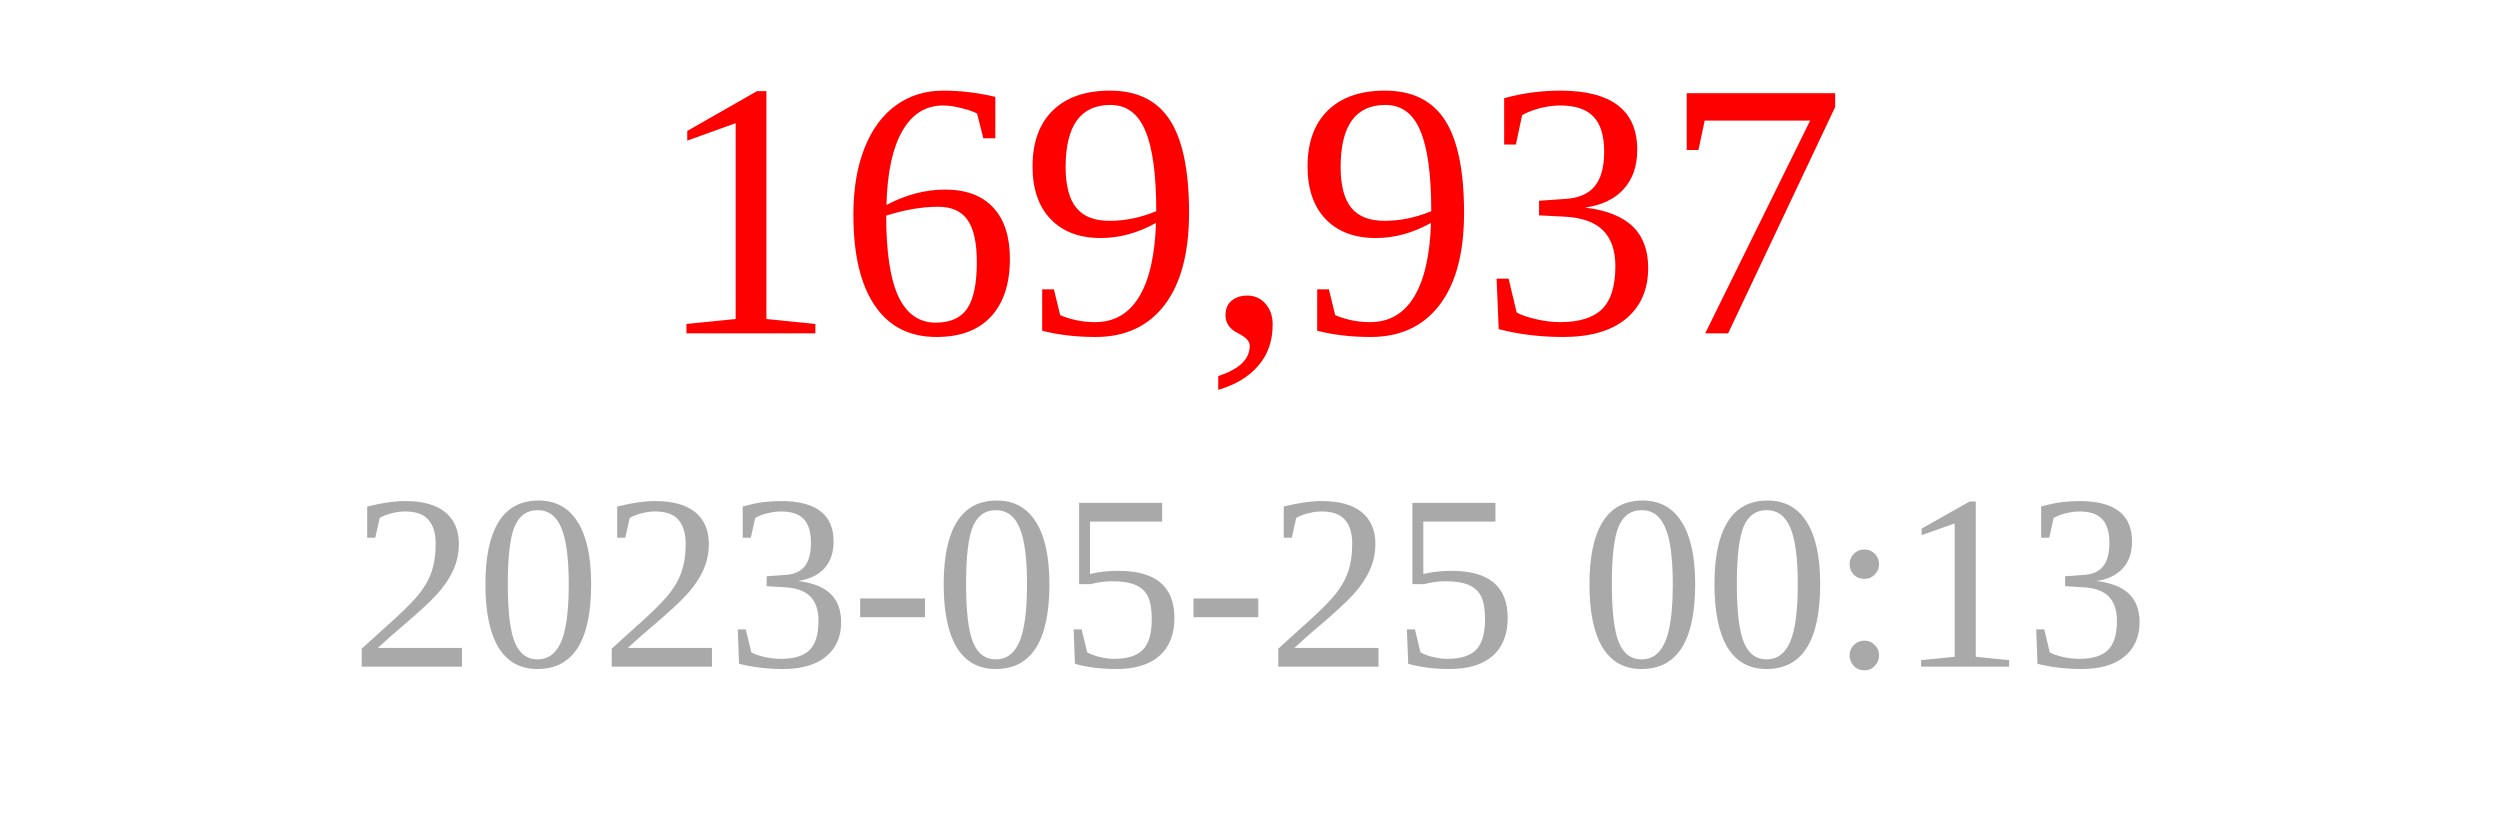
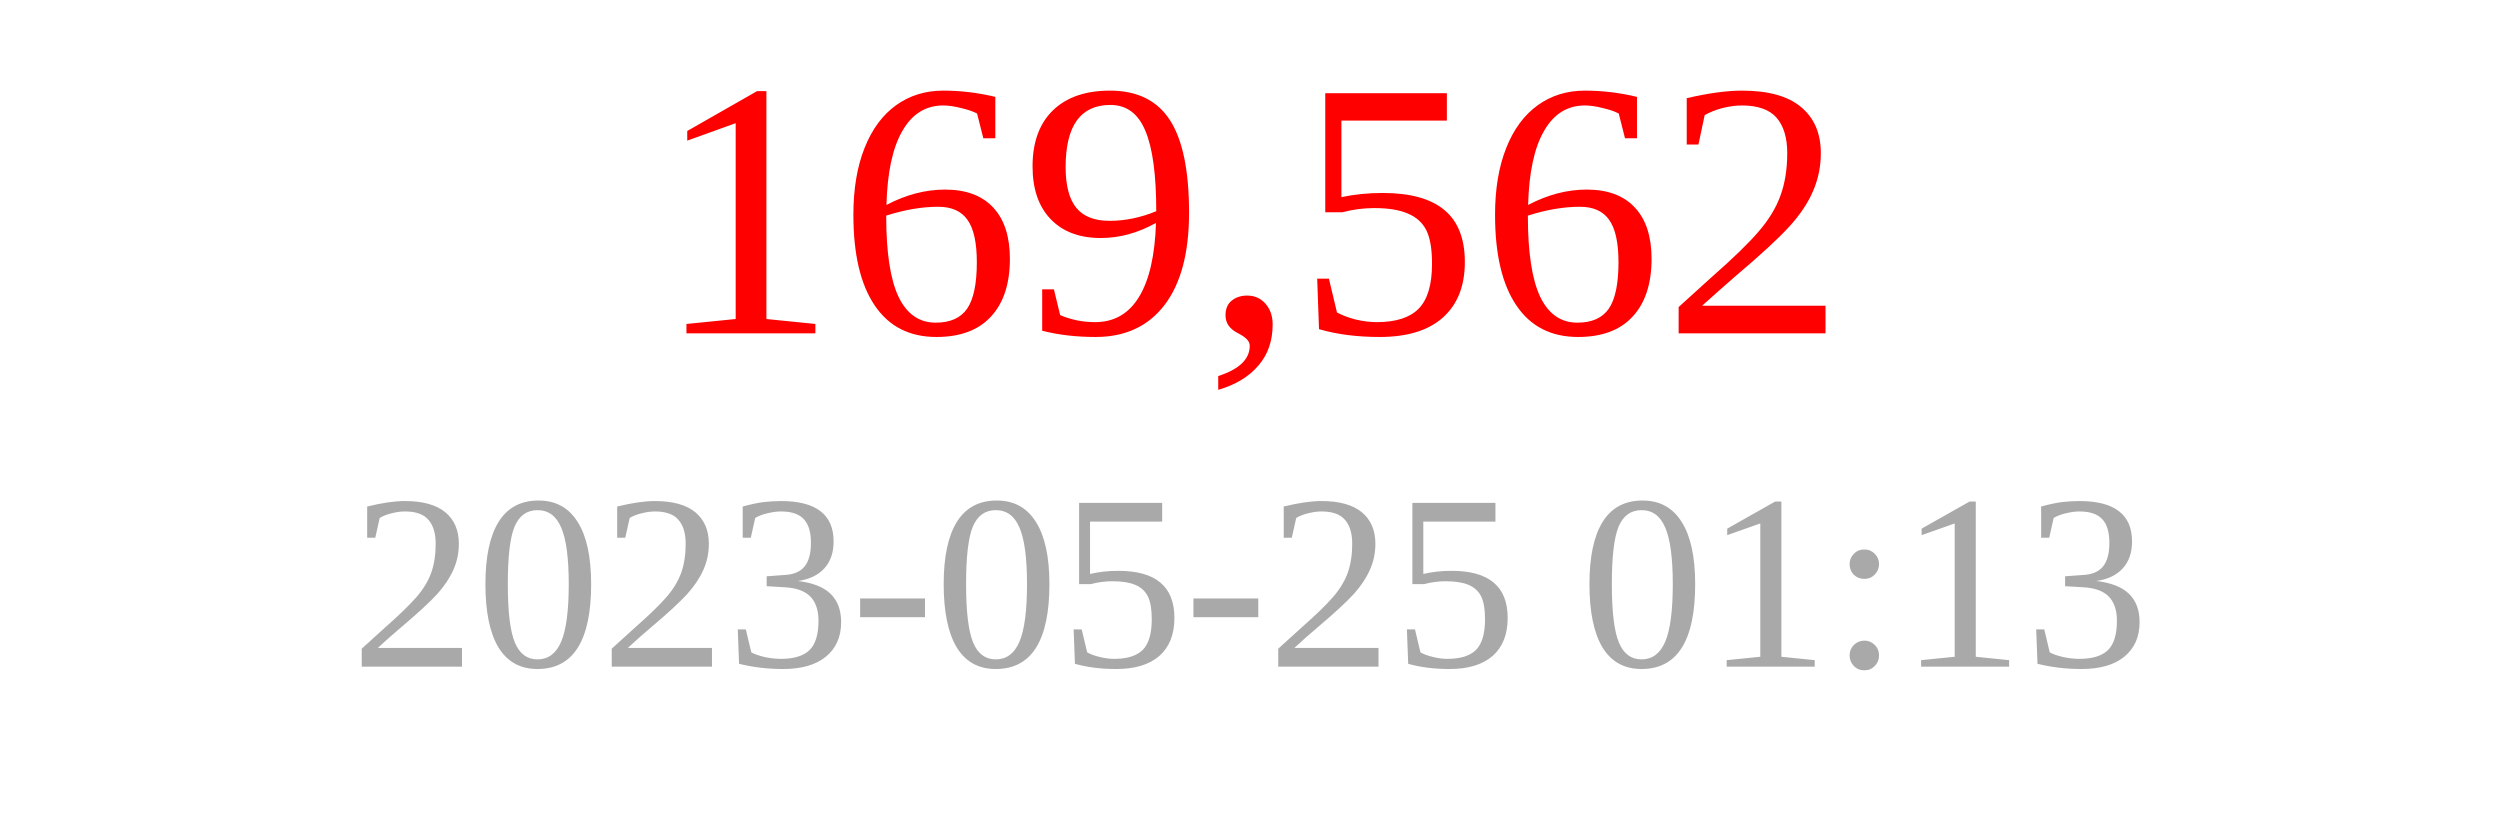
<svg xmlns="http://www.w3.org/2000/svg" width="150" height="50">
-   <text x="75" y="20" font-size="22" fill="red" text-anchor="middle">169,937</text>
-   <text x="75" y="40" font-size="15" fill="darkgray" text-anchor="middle">2023-05-25 00:13</text>
+   <text x="75" y="20" font-size="22" fill="red" text-anchor="middle">169,562</text>
+   <text x="75" y="40" font-size="15" fill="darkgray" text-anchor="middle">2023-05-25 01:13</text>
</svg>
